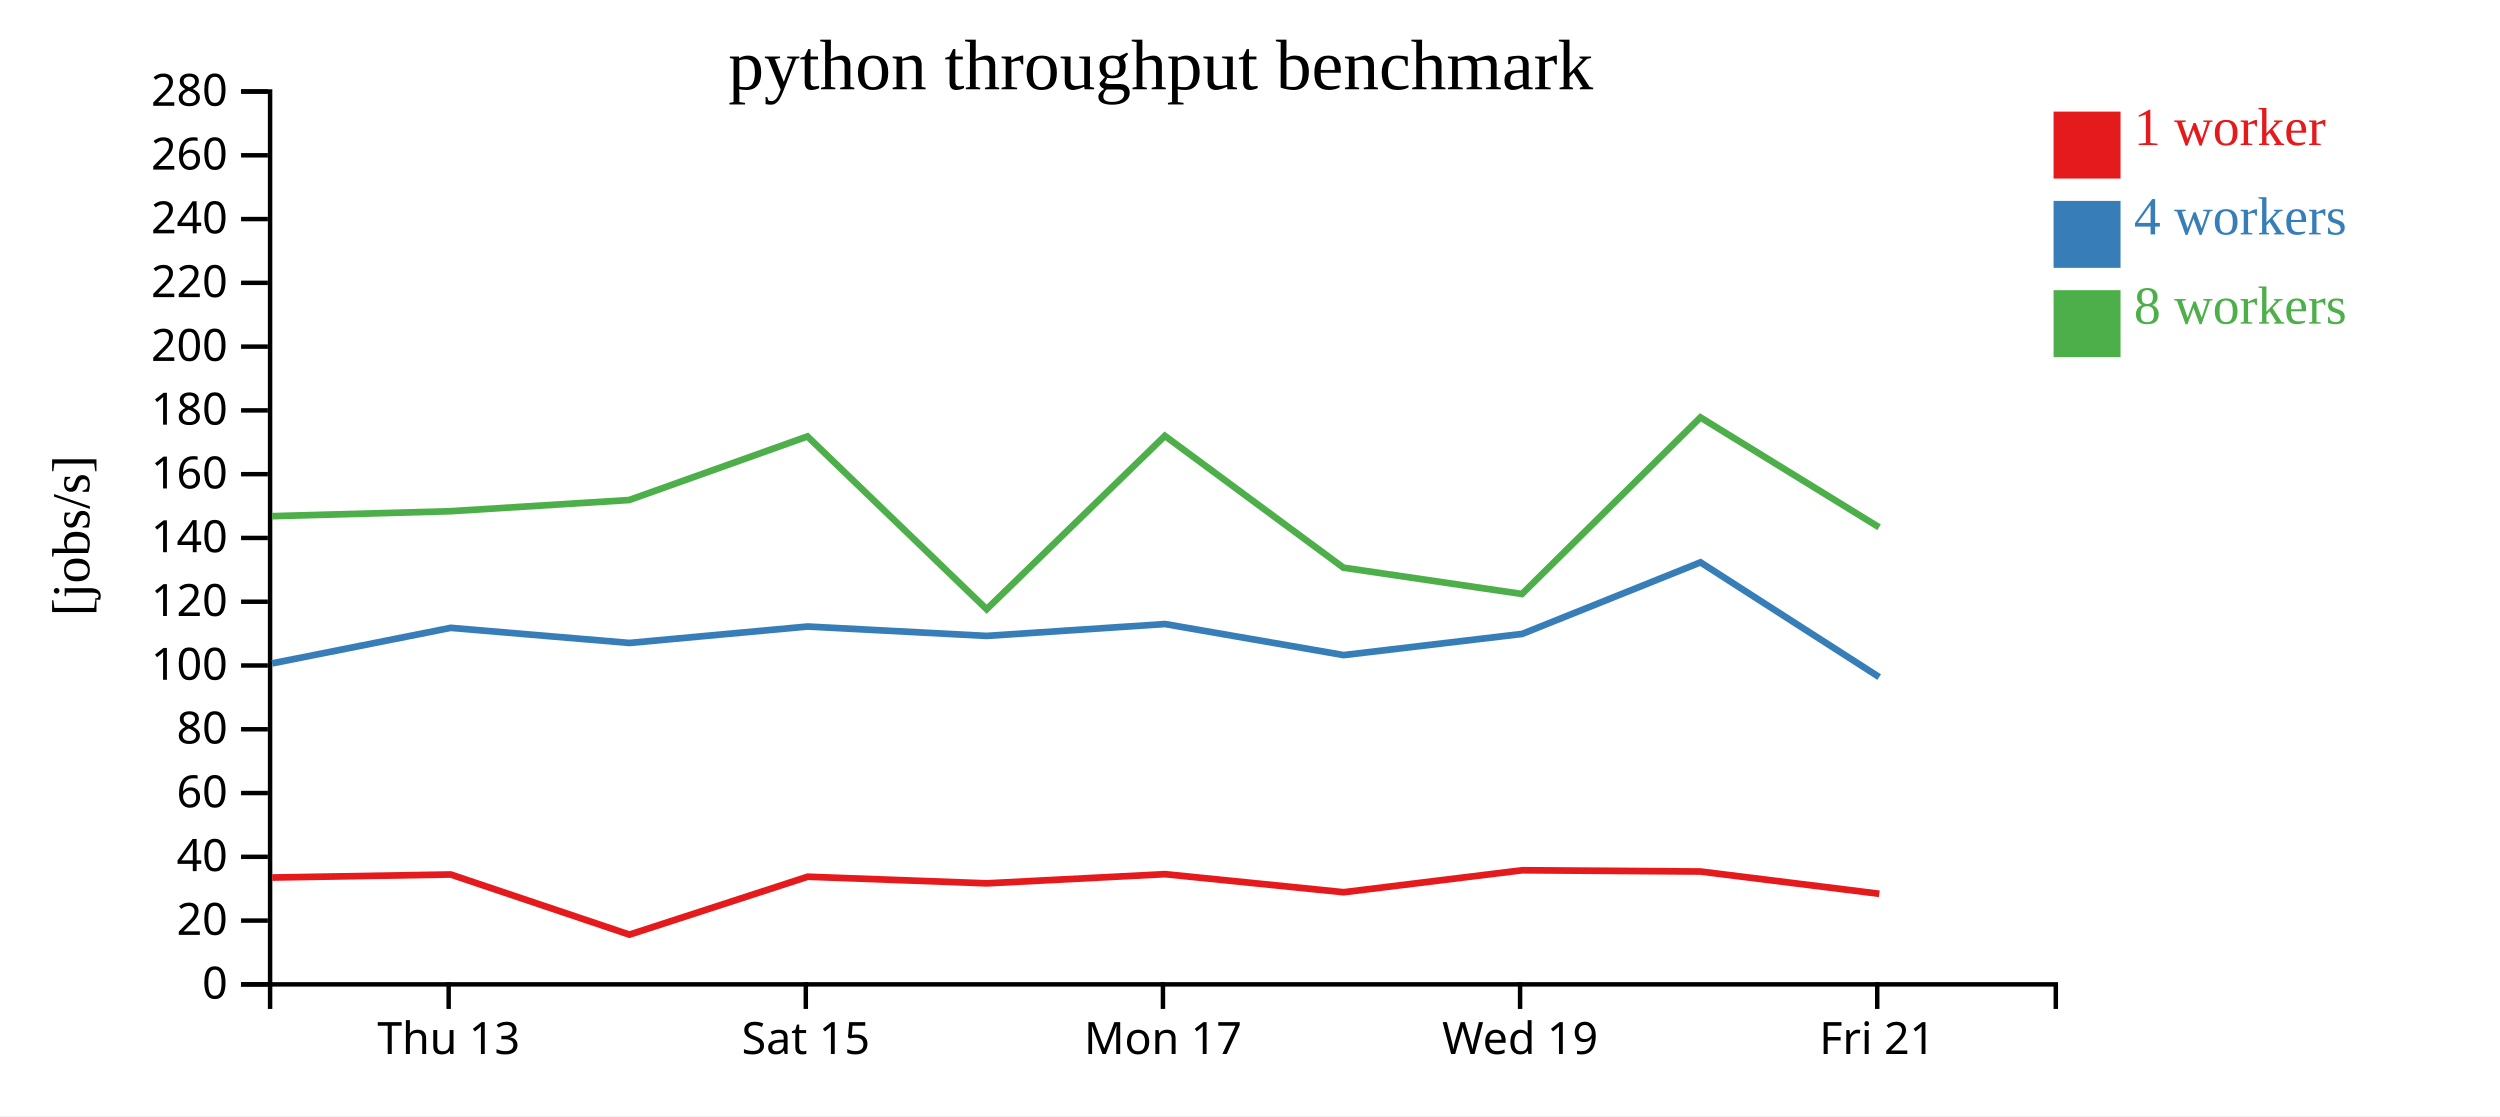
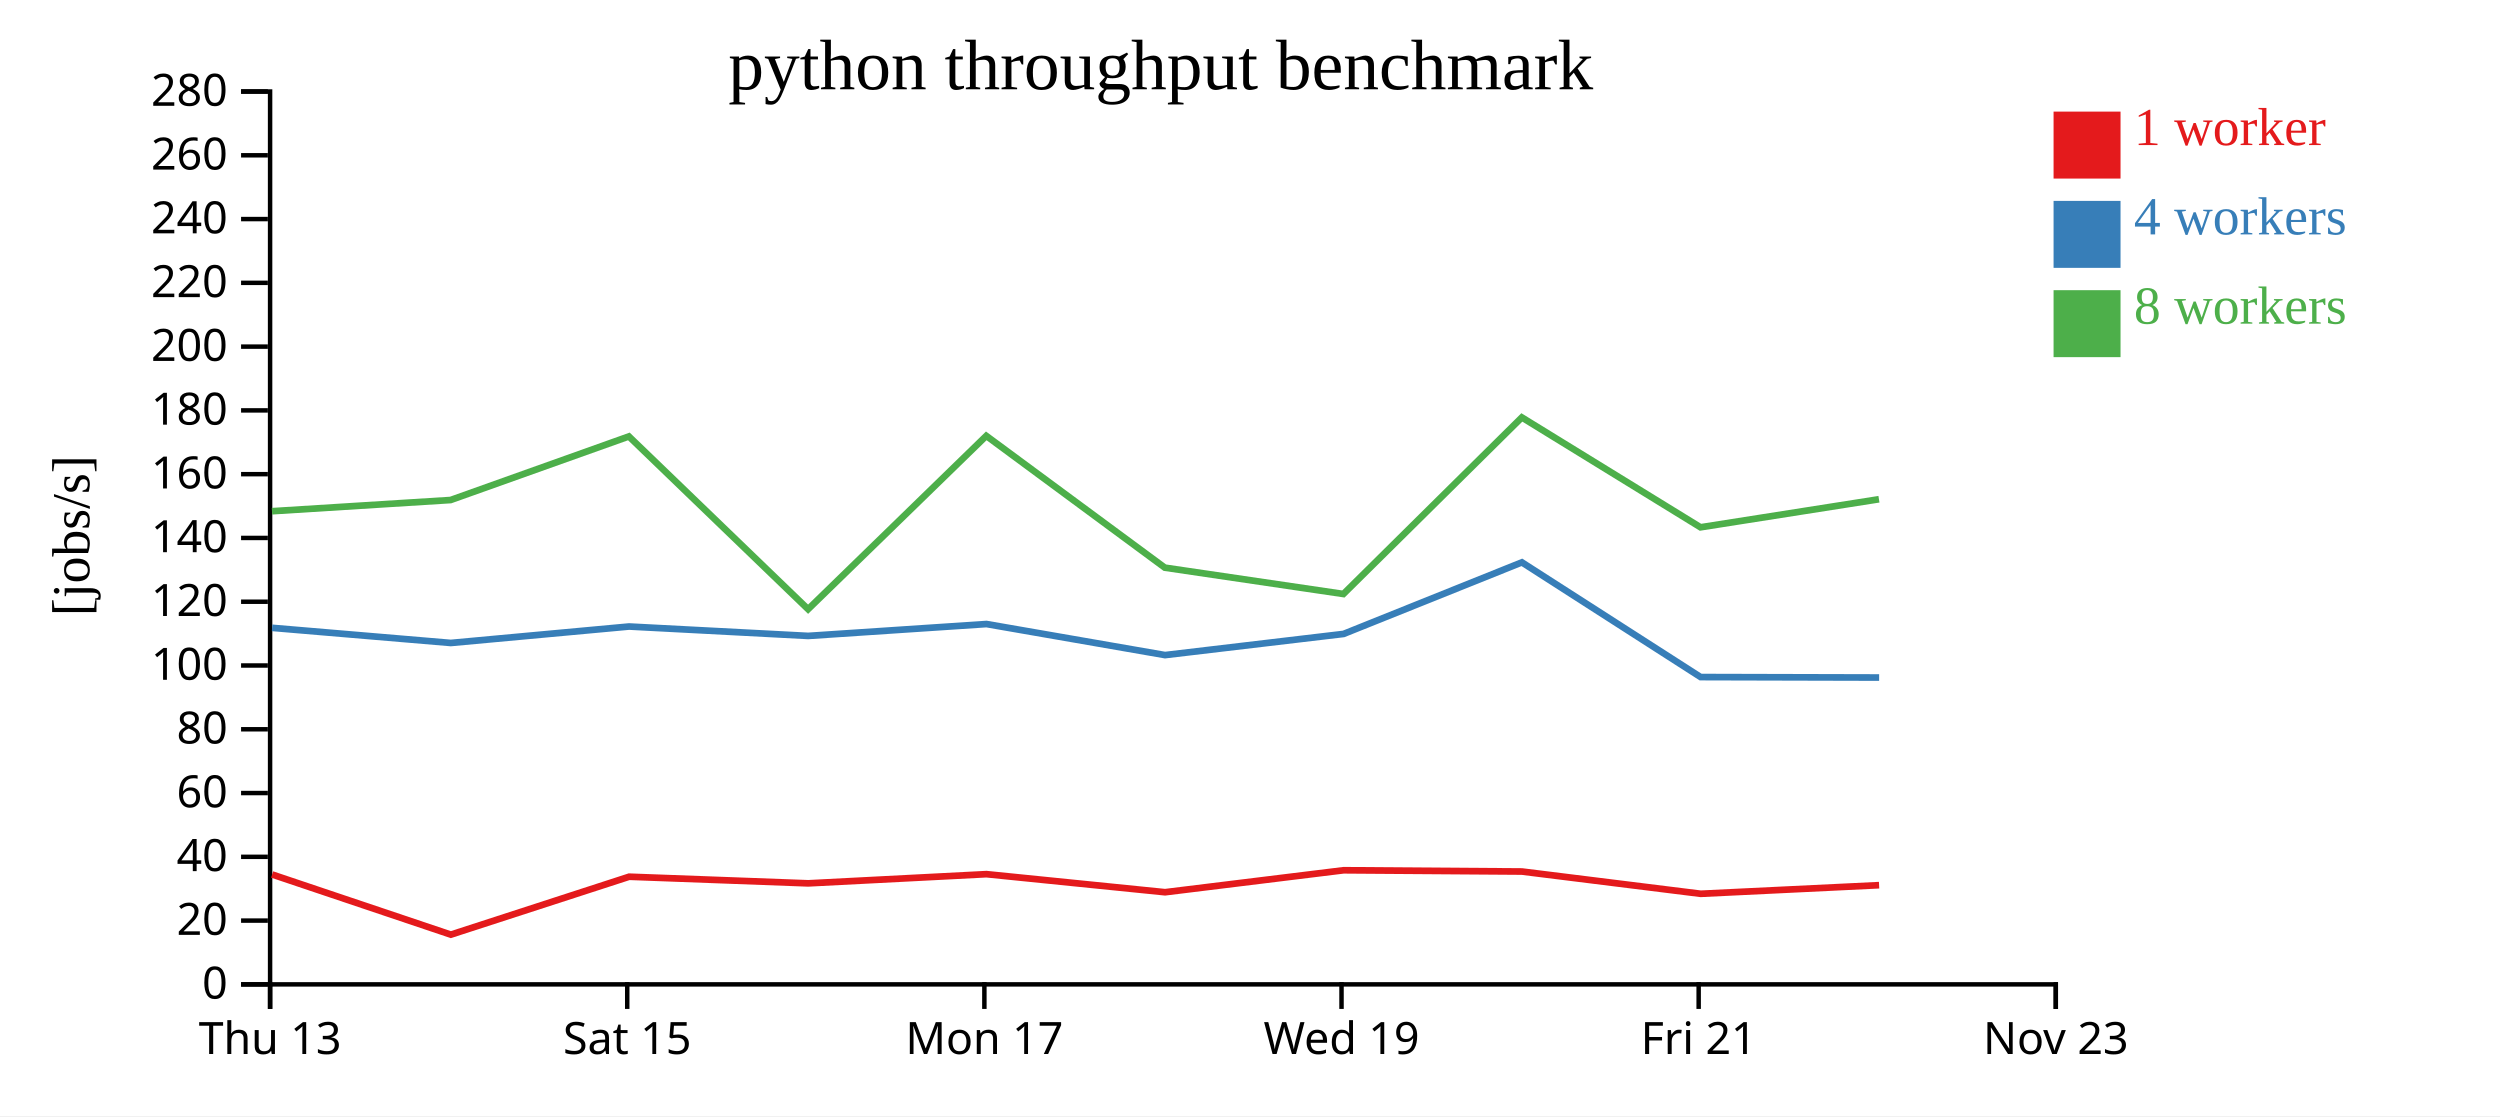
<svg xmlns="http://www.w3.org/2000/svg" width="560" height="250">
  <rect width="100%" height="100%" fill="white" />
  <g transform="translate(60,20)">
    <g transform="translate(0,200)" fill="none" font-size="10" font-family="sans-serif" text-anchor="middle">
      <path class="domain" stroke="currentColor" d="M0.5,6V0.5H400.5V6" />
-       <g class="tick" opacity="1" transform="translate(40.5,0)">
+       <g class="tick" opacity="1" transform="translate(0.5,0)">
        <line stroke="currentColor" y2="6" />
        <text fill="currentColor" y="9" dy="0.71em">Thu 13</text>
      </g>
-       <g class="tick" opacity="1" transform="translate(120.5,0)">
+       <g class="tick" opacity="1" transform="translate(80.5,0)">
        <line stroke="currentColor" y2="6" />
        <text fill="currentColor" y="9" dy="0.71em">Sat 15</text>
      </g>
-       <g class="tick" opacity="1" transform="translate(200.5,0)">
+       <g class="tick" opacity="1" transform="translate(160.5,0)">
        <line stroke="currentColor" y2="6" />
        <text fill="currentColor" y="9" dy="0.71em">Mon 17</text>
      </g>
-       <g class="tick" opacity="1" transform="translate(280.5,0)">
+       <g class="tick" opacity="1" transform="translate(240.5,0)">
        <line stroke="currentColor" y2="6" />
        <text fill="currentColor" y="9" dy="0.71em">Wed 19</text>
      </g>
-       <g class="tick" opacity="1" transform="translate(360.5,0)">
+       <g class="tick" opacity="1" transform="translate(320.5,0)">
        <line stroke="currentColor" y2="6" />
        <text fill="currentColor" y="9" dy="0.71em">Fri 21</text>
+       </g>
+       <g class="tick" opacity="1" transform="translate(400.5,0)">
+         <line stroke="currentColor" y2="6" />
+         <text fill="currentColor" y="9" dy="0.71em">Nov 23</text>
      </g>
    </g>
    <g fill="none" font-size="10" font-family="sans-serif" text-anchor="end">
      <path class="domain" stroke="currentColor" d="M-6,200.5H0.5V0.5H-6" />
      <g class="tick" opacity="1" transform="translate(0,200.5)">
        <line stroke="currentColor" x2="-6" />
        <text fill="currentColor" x="-9" dy="0.32em">0</text>
      </g>
      <g class="tick" opacity="1" transform="translate(0,186.2143)">
        <line stroke="currentColor" x2="-6" />
        <text fill="currentColor" x="-9" dy="0.32em">20</text>
      </g>
      <g class="tick" opacity="1" transform="translate(0,171.9286)">
        <line stroke="currentColor" x2="-6" />
        <text fill="currentColor" x="-9" dy="0.32em">40</text>
      </g>
      <g class="tick" opacity="1" transform="translate(0,157.6429)">
        <line stroke="currentColor" x2="-6" />
        <text fill="currentColor" x="-9" dy="0.32em">60</text>
      </g>
      <g class="tick" opacity="1" transform="translate(0,143.3571)">
        <line stroke="currentColor" x2="-6" />
        <text fill="currentColor" x="-9" dy="0.32em">80</text>
      </g>
      <g class="tick" opacity="1" transform="translate(0,129.0714)">
        <line stroke="currentColor" x2="-6" />
        <text fill="currentColor" x="-9" dy="0.32em">100</text>
      </g>
      <g class="tick" opacity="1" transform="translate(0,114.7857)">
        <line stroke="currentColor" x2="-6" />
        <text fill="currentColor" x="-9" dy="0.32em">120</text>
      </g>
      <g class="tick" opacity="1" transform="translate(0,100.5)">
        <line stroke="currentColor" x2="-6" />
        <text fill="currentColor" x="-9" dy="0.32em">140</text>
      </g>
      <g class="tick" opacity="1" transform="translate(0,86.21429)">
        <line stroke="currentColor" x2="-6" />
        <text fill="currentColor" x="-9" dy="0.32em">160</text>
      </g>
      <g class="tick" opacity="1" transform="translate(0,71.92857)">
        <line stroke="currentColor" x2="-6" />
        <text fill="currentColor" x="-9" dy="0.32em">180</text>
      </g>
      <g class="tick" opacity="1" transform="translate(0,57.64286)">
        <line stroke="currentColor" x2="-6" />
        <text fill="currentColor" x="-9" dy="0.32em">200</text>
      </g>
      <g class="tick" opacity="1" transform="translate(0,43.35714)">
        <line stroke="currentColor" x2="-6" />
        <text fill="currentColor" x="-9" dy="0.32em">220</text>
      </g>
      <g class="tick" opacity="1" transform="translate(0,29.07143)">
        <line stroke="currentColor" x2="-6" />
        <text fill="currentColor" x="-9" dy="0.32em">240</text>
      </g>
      <g class="tick" opacity="1" transform="translate(0,14.78571)">
        <line stroke="currentColor" x2="-6" />
        <text fill="currentColor" x="-9" dy="0.32em">260</text>
      </g>
      <g class="tick" opacity="1" transform="translate(0,0.5)">
        <line stroke="currentColor" x2="-6" />
        <text fill="currentColor" x="-9" dy="0.32em">280</text>
      </g>
    </g>
    <text text-anchor="middle" style="font-size: 12px" transform="rotate(-90)" y="-40" x="-100">[jobs/s]</text>
    <text text-anchor="middle" style="font-size: 16px" y="0" x="200">python throughput benchmark</text>
-     <path class="line" fill="none" stroke="#e41a1c" stroke-width="1.5" d="M0.967,176.569L40.957,175.885L80.986,189.359L120.93,176.386L161.039,177.869L200.959,175.812L240.974,179.86L280.965,174.939L320.905,175.221L360.961,180.209" />
-     <path class="line" fill="none" stroke="#377eb8" stroke-width="1.5" d="M0.958,128.595L40.952,120.635L80.978,124.023L120.916,120.34L161.021,122.445L200.966,119.785L240.969,126.74L280.965,121.999L320.903,105.966L360.937,131.665" />
-     <path class="line" fill="none" stroke="#4daf4a" stroke-width="1.5" d="M0.921,95.623L40.923,94.513L80.938,92.004L120.868,77.761L161.014,116.464L200.925,77.635L240.921,107.155L280.922,113.055L320.894,73.503L360.912,98.114" />
+     <path class="line" fill="none" stroke="#e41a1c" stroke-width="1.5" d="M0.957,175.885L40.986,189.359L80.93,176.386L121.039,177.869L160.959,175.812L200.974,179.86L240.965,174.939L280.905,175.221L320.961,180.209L360.918,178.279" />
+     <path class="line" fill="none" stroke="#377eb8" stroke-width="1.5" d="M0.952,120.635L40.978,124.023L80.916,120.34L121.021,122.445L160.966,119.785L200.969,126.74L240.965,121.999L280.903,105.966L320.937,131.665L360.927,131.769" />
+     <path class="line" fill="none" stroke="#4daf4a" stroke-width="1.5" d="M0.923,94.513L40.938,92.004L80.868,77.761L121.014,116.464L160.925,77.635L200.921,107.155L240.922,113.055L280.894,73.503L320.912,98.114L360.885,91.83" />
    <rect class="dot" x="400" y="5" width="15" height="15" style="fill: #e41a1c;" />
    <rect class="dot" x="400" y="25" width="15" height="15" style="fill: #377eb8;" />
    <rect class="dot" x="400" y="45" width="15" height="15" style="fill: #4daf4a;" />
    <text class="label" x="418" y="12.5" style="fill: #e41a1c; alignment-baseline: middle;" text-anchor="left">1 worker</text>
    <text class="label" x="418" y="32.5" style="fill: #377eb8; alignment-baseline: middle;" text-anchor="left">4 workers</text>
    <text class="label" x="418" y="52.5" style="fill: #4daf4a; alignment-baseline: middle;" text-anchor="left">8 workers</text>
  </g>
</svg>
